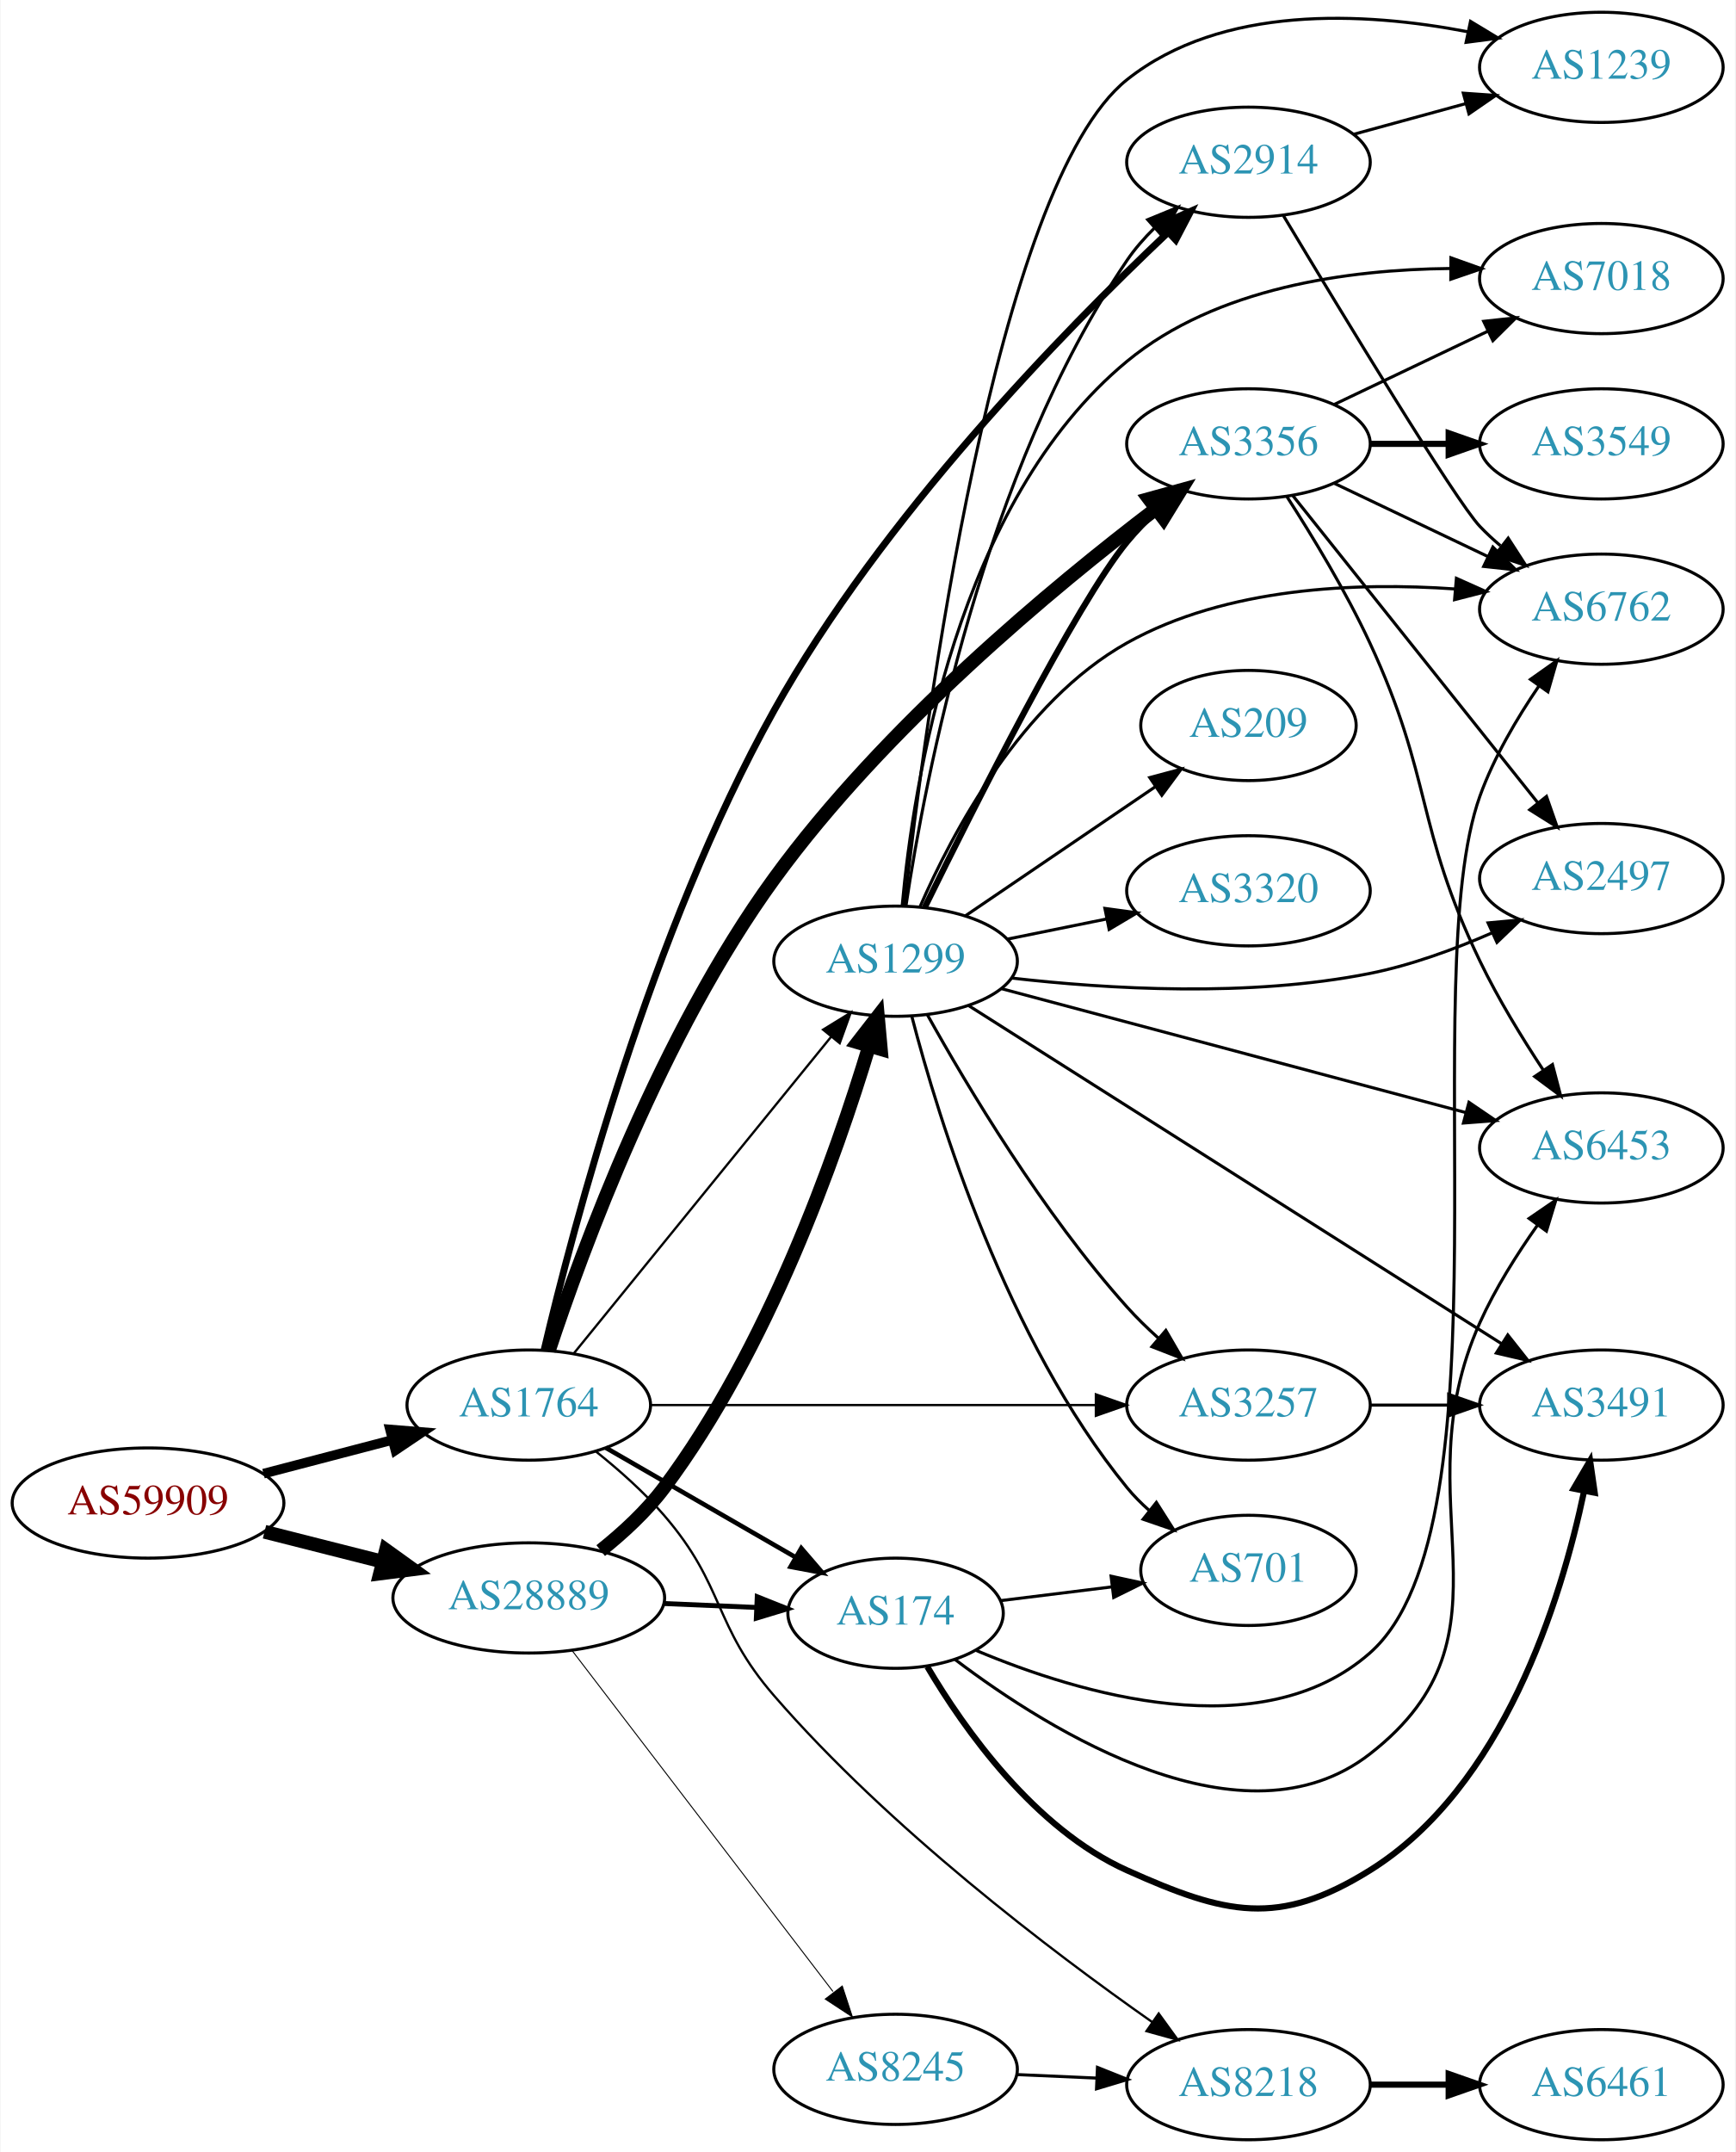
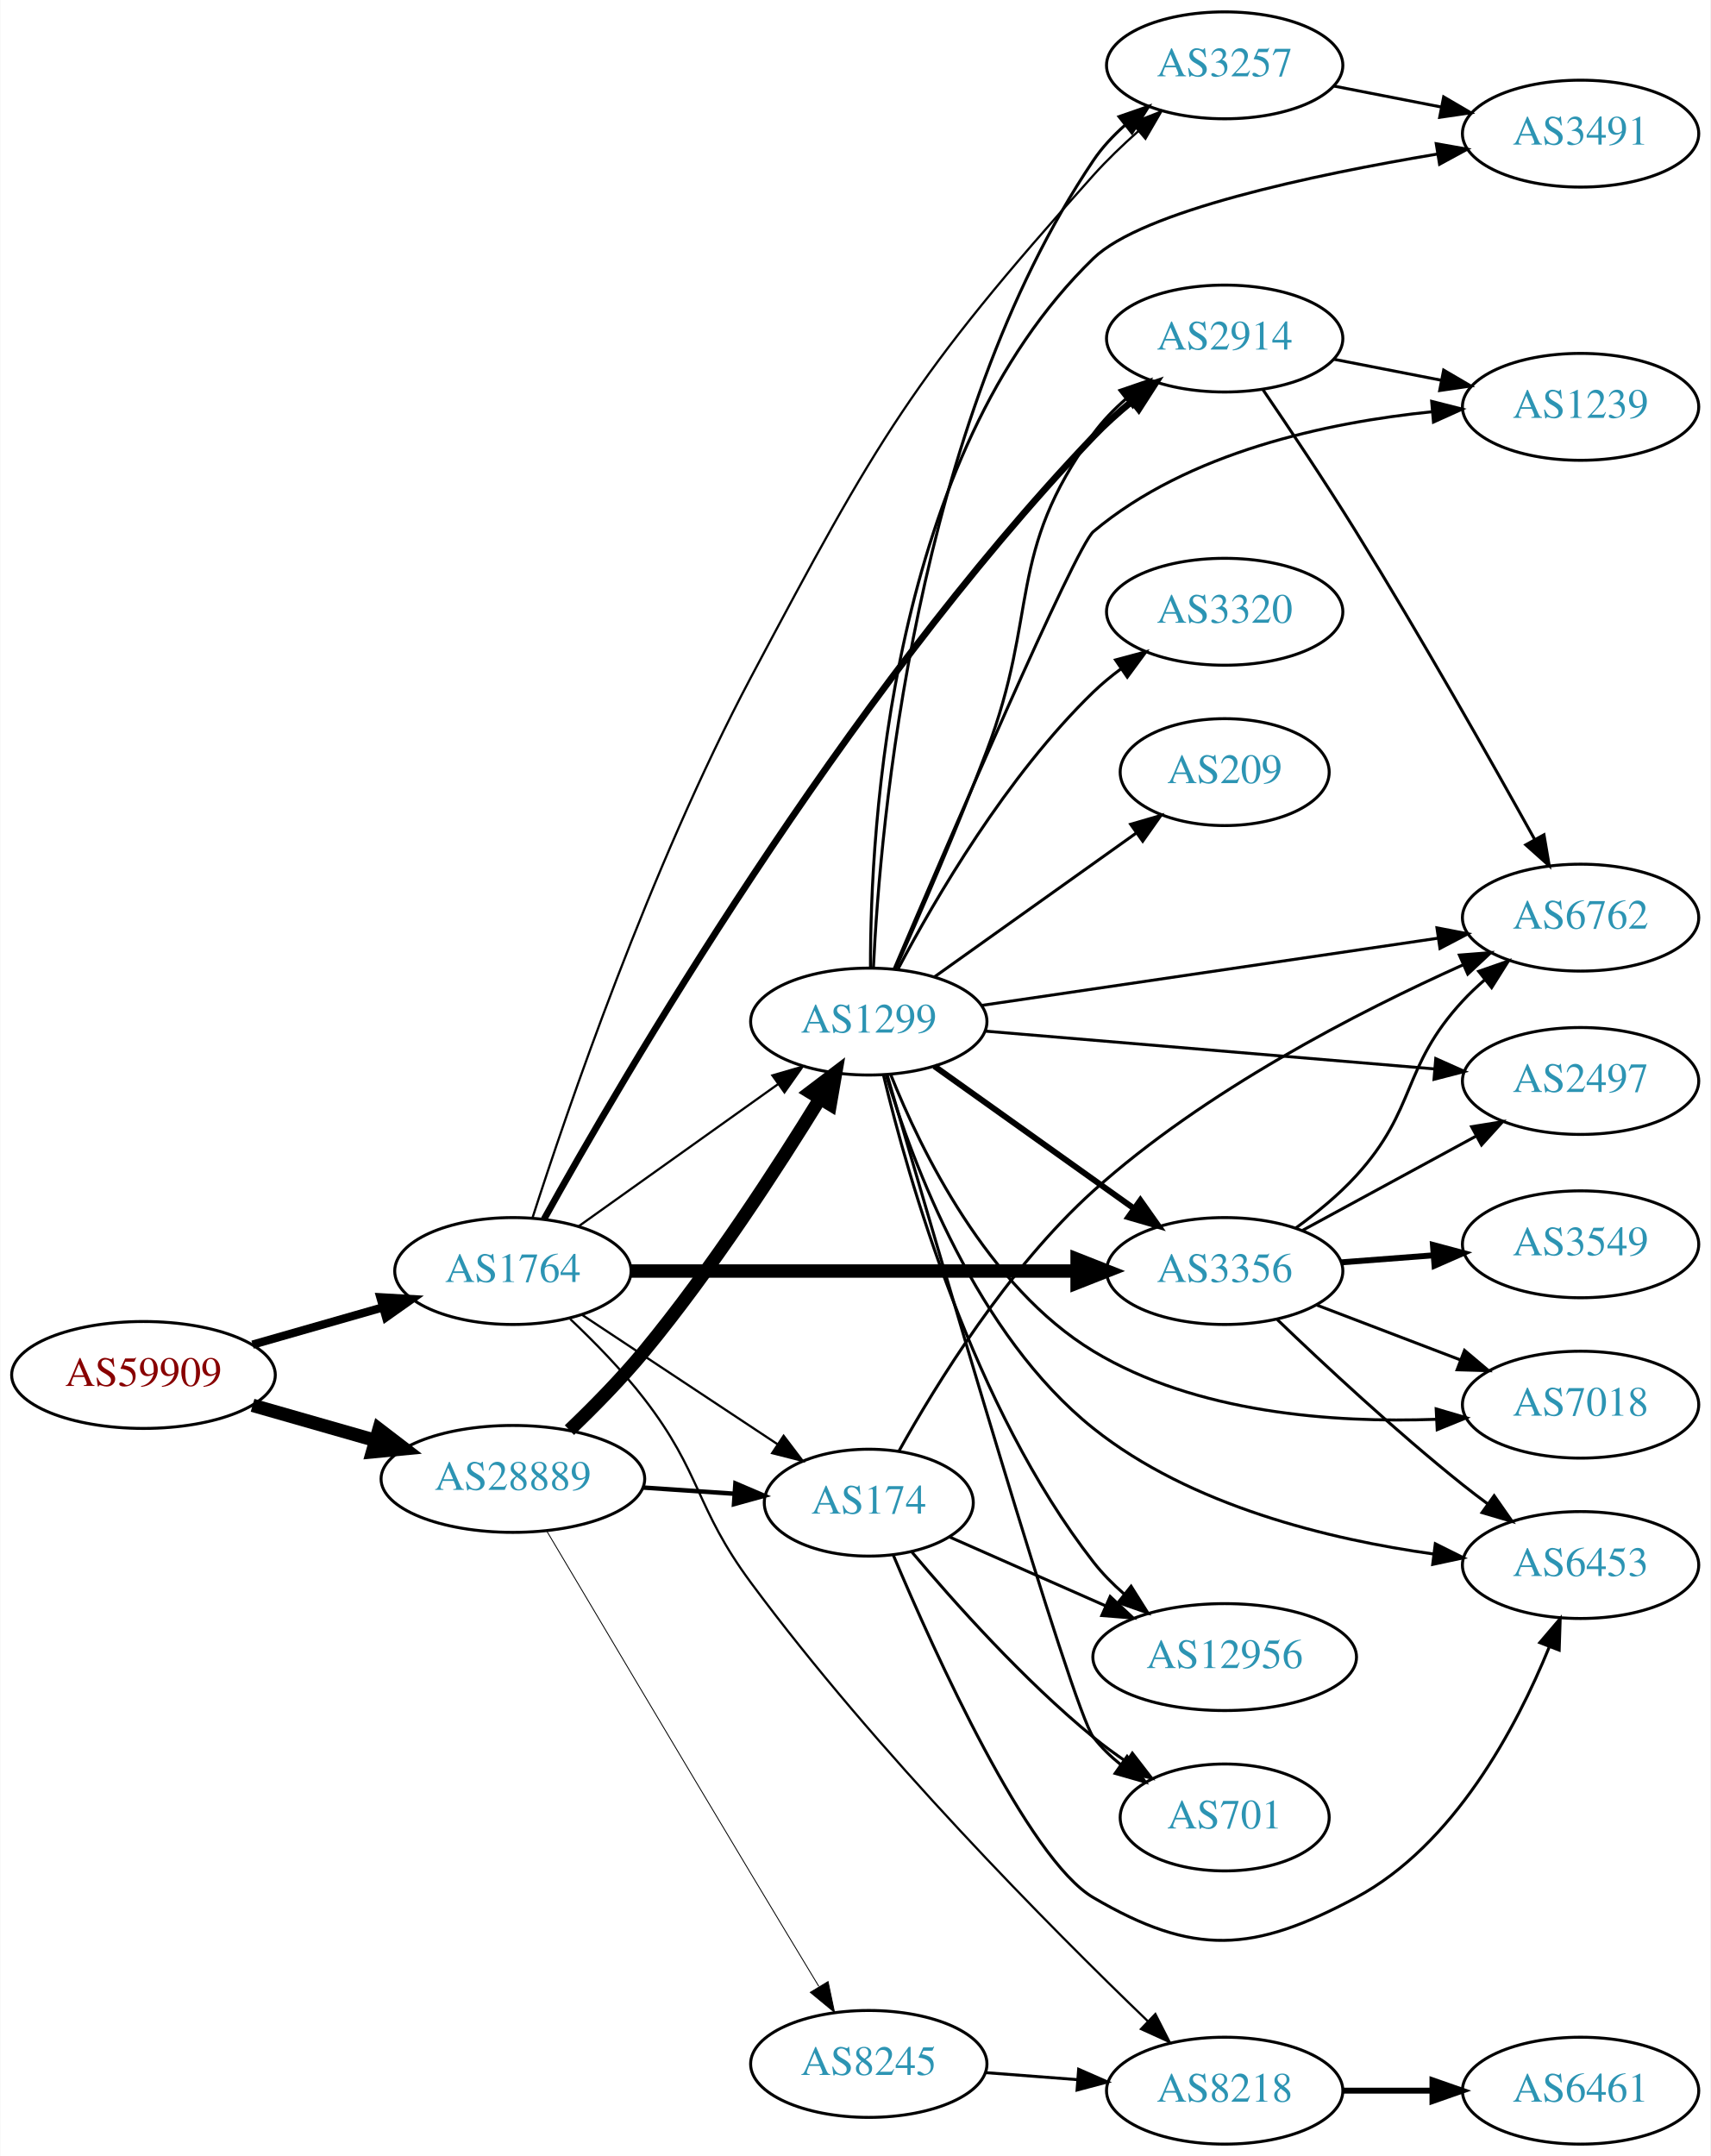
- <svg xmlns="http://www.w3.org/2000/svg" xmlns:xlink="http://www.w3.org/1999/xlink" width="567pt" height="703pt" viewBox="0.00 0.00 566.66 703.00">
-   <g id="graph0" class="graph" transform="scale(1 1) rotate(0) translate(4 699)">
-     <polygon fill="white" stroke="none" points="-4,4 -4,-699 562.663,-699 562.663,4 -4,4" />
+ <svg xmlns="http://www.w3.org/2000/svg" xmlns:xlink="http://www.w3.org/1999/xlink" width="576pt" height="726pt" viewBox="0.00 0.00 575.76 726.00">
+   <g id="graph0" class="graph" transform="scale(1 1) rotate(0) translate(4 722)">
+     <polygon fill="white" stroke="none" points="-4,4 -4,-722 571.762,-722 571.762,4 -4,4" />
    <g id="node1" class="node">
      <g id="a_node1">
        <a xlink:href="/asn/59909" xlink:title="AS59909 ~ Tele-Tec GmbH [AT]">
-           <ellipse fill="#ffffff" stroke="black" cx="44.196" cy="-208" rx="44.393" ry="18" />
-           <text text-anchor="middle" x="44.196" y="-204.3" font-family="Times,serif" font-size="14.00" fill="#880000">AS59909</text>
+           <ellipse fill="#ffffff" stroke="black" cx="44.196" cy="-259" rx="44.393" ry="18" />
+           <text text-anchor="middle" x="44.196" y="-255.3" font-family="Times,serif" font-size="14.00" fill="#880000">AS59909</text>
        </a>
      </g>
    </g>
    <g id="node2" class="node">
      <g id="a_node2">
        <a xlink:href="/asn/1764" xlink:title="AS1764 ~ NEXTLAYER-AS [AT]">
-           <ellipse fill="#ffffff" stroke="black" cx="168.588" cy="-240" rx="39.794" ry="18" />
-           <text text-anchor="middle" x="168.588" y="-236.3" font-family="Times,serif" font-size="14.00" fill="#2c94b3">AS1764</text>
+           <ellipse fill="#ffffff" stroke="black" cx="168.588" cy="-294" rx="39.794" ry="18" />
+           <text text-anchor="middle" x="168.588" y="-290.3" font-family="Times,serif" font-size="14.00" fill="#2c94b3">AS1764</text>
        </a>
      </g>
    </g>
    <g id="edge1" class="edge">
-       <path fill="none" stroke="black" stroke-width="3.15" d="M81.918,-217.601C95.176,-221.068 110.27,-225.014 124.056,-228.618" />
-       <polygon fill="black" stroke="black" stroke-width="3.15" points="123.257,-232.027 133.818,-231.17 125.028,-225.255 123.257,-232.027" />
+       <path fill="none" stroke="black" stroke-width="2.786" d="M80.926,-269.218C94.685,-273.152 110.534,-277.684 124.885,-281.788" />
+       <polygon fill="black" stroke="black" stroke-width="2.786" points="123.961,-285.164 134.538,-284.549 125.885,-278.434 123.961,-285.164" />
    </g>
    <g id="node3" class="node">
      <g id="a_node3">
        <a xlink:href="/asn/28889" xlink:title="AS28889 ~ LINZNET-AS [AT]">
-           <ellipse fill="#ffffff" stroke="black" cx="168.588" cy="-177" rx="44.393" ry="18" />
-           <text text-anchor="middle" x="168.588" y="-173.3" font-family="Times,serif" font-size="14.00" fill="#2c94b3">AS28889</text>
+           <ellipse fill="#ffffff" stroke="black" cx="168.588" cy="-224" rx="44.393" ry="18" />
+           <text text-anchor="middle" x="168.588" y="-220.3" font-family="Times,serif" font-size="14.00" fill="#2c94b3">AS28889</text>
        </a>
      </g>
    </g>
    <g id="edge2" class="edge">
-       <path fill="none" stroke="black" stroke-width="4.5" d="M82.25,-198.615C94.353,-195.549 107.956,-192.104 120.685,-188.88" />
-       <polygon fill="black" stroke="black" stroke-width="4.5" points="121.933,-192.626 130.66,-186.353 120,-184.992 121.933,-192.626" />
+       <path fill="none" stroke="black" stroke-width="4.5" d="M80.926,-248.782C93.871,-245.081 108.667,-240.85 122.324,-236.944" />
+       <polygon fill="black" stroke="black" stroke-width="4.5" points="123.494,-240.705 132.026,-234.17 121.328,-233.134 123.494,-240.705" />
    </g>
    <g id="node4" class="node">
      <g id="a_node4">
-         <a xlink:href="/asn/8218" xlink:title="AS8218 ~ legacy Neotelecoms [FR]">
-           <ellipse fill="#ffffff" stroke="black" cx="403.724" cy="-18" rx="39.794" ry="18" />
-           <text text-anchor="middle" x="403.724" y="-14.3" font-family="Times,serif" font-size="14.00" fill="#2c94b3">AS8218</text>
+         <a xlink:href="/asn/2914" xlink:title="AS2914 ~ NTT America, Inc. [US]">
+           <ellipse fill="#ffffff" stroke="black" cx="408.273" cy="-608" rx="39.794" ry="18" />
+           <text text-anchor="middle" x="408.273" y="-604.3" font-family="Times,serif" font-size="14.00" fill="#2c94b3">AS2914</text>
        </a>
      </g>
    </g>
    <g id="edge3" class="edge">
-       <path fill="none" stroke="black" stroke-width="0.75" d="M190.614,-224.775C198.1,-218.785 206.279,-211.539 212.784,-204 232.853,-180.743 228.658,-168.207 248.784,-145 286.189,-101.871 339.218,-61.647 372.261,-38.457" />
-       <polygon fill="black" stroke="black" stroke-width="0.75" points="374.396,-41.236 380.616,-32.658 370.405,-35.485 374.396,-41.236" />
+       <path fill="none" stroke="black" stroke-width="2.25" d="M179.105,-311.513C204.823,-357.883 279.502,-486.358 364.077,-575 367.986,-579.097 372.436,-583.086 376.957,-586.793" />
+       <polygon fill="black" stroke="black" stroke-width="2.25" points="375.036,-589.733 385.074,-593.123 379.341,-584.213 375.036,-589.733" />
    </g>
    <g id="node5" class="node">
      <g id="a_node5">
        <a xlink:href="/asn/3356" xlink:title="AS3356 ~ Level 3 Parent, LLC [US]">
-           <ellipse fill="#ffffff" stroke="black" cx="403.724" cy="-554" rx="39.794" ry="18" />
-           <text text-anchor="middle" x="403.724" y="-550.3" font-family="Times,serif" font-size="14.00" fill="#2c94b3">AS3356</text>
+           <ellipse fill="#ffffff" stroke="black" cx="408.273" cy="-294" rx="39.794" ry="18" />
+           <text text-anchor="middle" x="408.273" y="-290.3" font-family="Times,serif" font-size="14.00" fill="#2c94b3">AS3356</text>
        </a>
      </g>
    </g>
    <g id="edge4" class="edge">
-       <path fill="none" stroke="black" stroke-width="4.5" d="M175.172,-257.812C185.95,-290.465 211.862,-361.212 248.784,-412 284.755,-461.479 339.934,-507.254 373.537,-532.823" />
-       <polygon fill="black" stroke="black" stroke-width="4.5" points="371.232,-536.016 381.591,-538.878 375.964,-529.722 371.232,-536.016" />
+       <path fill="none" stroke="black" stroke-width="4.5" d="M208.305,-294C249.224,-294 313.864,-294 358.298,-294" />
+       <polygon fill="black" stroke="black" stroke-width="4.5" points="358.573,-297.938 368.573,-294 358.573,-290.063 358.573,-297.938" />
    </g>
    <g id="node6" class="node">
      <g id="a_node6">
        <a xlink:href="/asn/3257" xlink:title="AS3257 ~ GTT [DE]">
-           <ellipse fill="#ffffff" stroke="black" cx="403.724" cy="-240" rx="39.794" ry="18" />
-           <text text-anchor="middle" x="403.724" y="-236.3" font-family="Times,serif" font-size="14.00" fill="#2c94b3">AS3257</text>
+           <ellipse fill="#ffffff" stroke="black" cx="408.273" cy="-700" rx="39.794" ry="18" />
+           <text text-anchor="middle" x="408.273" y="-696.3" font-family="Times,serif" font-size="14.00" fill="#2c94b3">AS3257</text>
        </a>
      </g>
    </g>
    <g id="edge5" class="edge">
-       <path fill="none" stroke="black" stroke-width="0.75" d="M208.348,-240C248.264,-240 310.582,-240 353.853,-240" />
-       <polygon fill="black" stroke="black" stroke-width="0.75" points="353.872,-243.5 363.872,-240 353.872,-236.5 353.872,-243.5" />
+       <path fill="none" stroke="black" stroke-width="0.75" d="M175.209,-311.973C186.71,-347.723 214.737,-429.837 248.784,-494 291.404,-574.317 303.402,-595.281 364.077,-663 368.682,-668.139 373.99,-673.229 379.276,-677.914" />
+       <polygon fill="black" stroke="black" stroke-width="0.75" points="377.044,-680.61 386.92,-684.447 381.592,-675.289 377.044,-680.61" />
    </g>
    <g id="node7" class="node">
      <g id="a_node7">
-         <a xlink:href="/asn/2914" xlink:title="AS2914 ~ NTT America, Inc. [US]">
-           <ellipse fill="#ffffff" stroke="black" cx="403.724" cy="-646" rx="39.794" ry="18" />
-           <text text-anchor="middle" x="403.724" y="-642.3" font-family="Times,serif" font-size="14.00" fill="#2c94b3">AS2914</text>
+         <a xlink:href="/asn/8218" xlink:title="AS8218 ~ legacy Neotelecoms [FR]">
+           <ellipse fill="#ffffff" stroke="black" cx="408.273" cy="-18" rx="39.794" ry="18" />
+           <text text-anchor="middle" x="408.273" y="-14.3" font-family="Times,serif" font-size="14.00" fill="#2c94b3">AS8218</text>
        </a>
      </g>
    </g>
    <g id="edge6" class="edge">
-       <path fill="none" stroke="black" stroke-width="2.25" d="M173.6,-257.961C182.91,-297.53 208.321,-394.461 248.784,-467 283.906,-529.964 343.44,-590.91 377.257,-622.886" />
-       <polygon fill="black" stroke="black" stroke-width="2.25" points="375.174,-625.73 384.869,-630.003 379.955,-620.617 375.174,-625.73" />
+       <path fill="none" stroke="black" stroke-width="0.75" d="M187.916,-277.804C196.047,-270.125 205.418,-260.553 212.784,-251 232.242,-225.767 229.838,-214.62 248.784,-189 290.896,-132.055 349.481,-73.069 382.348,-41.434" />
+       <polygon fill="black" stroke="black" stroke-width="0.75" points="384.928,-43.809 389.735,-34.368 380.089,-38.751 384.928,-43.809" />
    </g>
    <g id="node8" class="node">
      <g id="a_node8">
-         <a xlink:href="/asn/174" xlink:title="AS174 ~ Cogent Communications [US]">
-           <ellipse fill="#ffffff" stroke="black" cx="288.431" cy="-172" rx="35.194" ry="18" />
-           <text text-anchor="middle" x="288.431" y="-168.3" font-family="Times,serif" font-size="14.00" fill="#2c94b3">AS174</text>
+         <a xlink:href="/asn/1299" xlink:title="AS1299 ~ Telia Carrier [EU]">
+           <ellipse fill="#ffffff" stroke="black" cx="288.431" cy="-378" rx="39.794" ry="18" />
+           <text text-anchor="middle" x="288.431" y="-374.3" font-family="Times,serif" font-size="14.00" fill="#2c94b3">AS1299</text>
        </a>
      </g>
    </g>
    <g id="edge7" class="edge">
-       <path fill="none" stroke="black" stroke-width="1.5" d="M193.72,-226.075C211.624,-215.744 236.205,-201.559 255.7,-190.31" />
-       <polygon fill="black" stroke="black" stroke-width="1.5" points="257.621,-193.243 264.533,-185.213 254.122,-187.18 257.621,-193.243" />
+       <path fill="none" stroke="black" stroke-width="0.75" d="M190.656,-309.018C209.392,-322.373 236.983,-342.04 257.916,-356.961" />
+       <polygon fill="black" stroke="black" stroke-width="0.75" points="255.973,-359.875 266.148,-362.829 260.037,-354.175 255.973,-359.875" />
    </g>
    <g id="node9" class="node">
      <g id="a_node9">
-         <a xlink:href="/asn/1299" xlink:title="AS1299 ~ Telia Carrier [EU]">
-           <ellipse fill="#ffffff" stroke="black" cx="288.431" cy="-385" rx="39.794" ry="18" />
-           <text text-anchor="middle" x="288.431" y="-381.3" font-family="Times,serif" font-size="14.00" fill="#2c94b3">AS1299</text>
+         <a xlink:href="/asn/174" xlink:title="AS174 ~ Cogent Communications [US]">
+           <ellipse fill="#ffffff" stroke="black" cx="288.431" cy="-216" rx="35.194" ry="18" />
+           <text text-anchor="middle" x="288.431" y="-212.3" font-family="Times,serif" font-size="14.00" fill="#2c94b3">AS174</text>
        </a>
      </g>
    </g>
    <g id="edge8" class="edge">
-       <path fill="none" stroke="black" stroke-width="0.75" d="M183.337,-256.917C204.093,-282.456 243.538,-330.992 267.462,-360.429" />
-       <polygon fill="black" stroke="black" stroke-width="0.75" points="264.747,-362.638 273.77,-368.191 270.179,-358.223 264.747,-362.638" />
-     </g>
-     <g id="edge22" class="edge">
-       <path fill="none" stroke="black" stroke-width="1.607" d="M212.799,-175.167C222.647,-174.749 233.127,-174.304 243.024,-173.884" />
-       <polygon fill="black" stroke="black" stroke-width="1.607" points="243.234,-177.379 253.076,-173.458 242.937,-170.385 243.234,-177.379" />
-     </g>
-     <g id="edge23" class="edge">
-       <path fill="none" stroke="black" stroke-width="4.5" d="M192.087,-192.461C199.376,-198.272 207.05,-205.342 212.784,-213 246.703,-258.297 268.977,-321.388 279.781,-357.22" />
-       <polygon fill="black" stroke="black" stroke-width="4.5" points="276.053,-358.502 282.645,-366.991 283.61,-356.287 276.053,-358.502" />
-     </g>
-     <g id="node19" class="node">
-       <g id="a_node19">
+       <path fill="none" stroke="black" stroke-width="0.75" d="M191.754,-279.329C210.422,-266.972 237.286,-249.191 257.799,-235.613" />
+       <polygon fill="black" stroke="black" stroke-width="0.75" points="259.752,-238.518 266.159,-230.08 255.888,-232.681 259.752,-238.518" />
+     </g>
+     <g id="edge20" class="edge">
+       <path fill="none" stroke="black" stroke-width="4.5" d="M187.629,-240.425C195.702,-248.151 205.107,-257.695 212.784,-267 235.487,-294.516 257.821,-328.976 272.055,-352.139" />
+       <polygon fill="black" stroke="black" stroke-width="4.5" points="268.716,-354.226 277.277,-360.724 275.444,-350.134 268.716,-354.226" />
+     </g>
+     <g id="edge19" class="edge">
+       <path fill="none" stroke="black" stroke-width="1.5" d="M212.465,-221.089C222.429,-220.413 233.056,-219.691 243.082,-219.011" />
+       <polygon fill="black" stroke="black" stroke-width="1.5" points="243.519,-222.489 253.259,-218.32 243.045,-215.505 243.519,-222.489" />
+     </g>
+     <g id="node18" class="node">
+       <g id="a_node18">
        <a xlink:href="/asn/8245" xlink:title="AS8245 ~ Video-Broadcast GmbH [AT]">
-           <ellipse fill="#ffffff" stroke="black" cx="288.431" cy="-23" rx="39.794" ry="18" />
-           <text text-anchor="middle" x="288.431" y="-19.3" font-family="Times,serif" font-size="14.00" fill="#2c94b3">AS8245</text>
-         </a>
-       </g>
-     </g>
-     <g id="edge24" class="edge">
-       <path fill="none" stroke="black" stroke-width="0.321" d="M182.65,-159.931C203.355,-132.873 243.832,-79.976 267.967,-48.436" />
-       <polygon fill="black" stroke="black" stroke-width="0.321" points="271.013,-50.214 274.311,-40.145 265.454,-45.96 271.013,-50.214" />
+           <ellipse fill="#ffffff" stroke="black" cx="288.431" cy="-27" rx="39.794" ry="18" />
+           <text text-anchor="middle" x="288.431" y="-23.3" font-family="Times,serif" font-size="14.00" fill="#2c94b3">AS8245</text>
+         </a>
+       </g>
+     </g>
+     <g id="edge18" class="edge">
+       <path fill="none" stroke="black" stroke-width="0.3" d="M180.058,-206.338C195.183,-180.842 224.046,-132.255 248.784,-91 256.264,-78.527 264.599,-64.712 271.609,-53.12" />
+       <polygon fill="black" stroke="black" stroke-width="0.3" points="274.722,-54.735 276.904,-44.367 268.733,-51.111 274.722,-54.735" />
    </g>
    <g id="node10" class="node">
      <g id="a_node10">
-         <a xlink:href="/asn/6461" xlink:title="AS6461 ~ Zayo Bandwidth [US]">
-           <ellipse fill="#ffffff" stroke="black" cx="519.017" cy="-18" rx="39.794" ry="18" />
-           <text text-anchor="middle" x="519.017" y="-14.3" font-family="Times,serif" font-size="14.00" fill="#2c94b3">AS6461</text>
+         <a xlink:href="/asn/1239" xlink:title="AS1239 ~ Sprint [US]">
+           <ellipse fill="#ffffff" stroke="black" cx="528.116" cy="-585" rx="39.794" ry="18" />
+           <text text-anchor="middle" x="528.116" y="-581.3" font-family="Times,serif" font-size="14.00" fill="#2c94b3">AS1239</text>
        </a>
      </g>
    </g>
    <g id="edge9" class="edge">
-       <path fill="none" stroke="black" stroke-width="2" d="M443.396,-18C451.599,-18 460.363,-18 468.895,-18" />
-       <polygon fill="black" stroke="black" stroke-width="2" points="469.134,-21.5 479.134,-18 469.134,-14.5 469.134,-21.5" />
+       <path fill="none" stroke="black" d="M444.95,-601.037C456.381,-598.806 469.203,-596.303 481.257,-593.951" />
+       <polygon fill="black" stroke="black" points="482.01,-597.37 491.154,-592.019 480.669,-590.499 482.01,-597.37" />
    </g>
    <g id="node11" class="node">
      <g id="a_node11">
-         <a xlink:href="/asn/3549" xlink:title="AS3549 ~ Level 3 Parent, LLC [US]">
-           <ellipse fill="#ffffff" stroke="black" cx="519.017" cy="-554" rx="39.794" ry="18" />
-           <text text-anchor="middle" x="519.017" y="-550.3" font-family="Times,serif" font-size="14.00" fill="#2c94b3">AS3549</text>
+         <a xlink:href="/asn/6762" xlink:title="AS6762 ~ TELECOM ITALIA SPARKLE S.p.A. [IT]">
+           <ellipse fill="#ffffff" stroke="black" cx="528.116" cy="-413" rx="39.794" ry="18" />
+           <text text-anchor="middle" x="528.116" y="-409.3" font-family="Times,serif" font-size="14.00" fill="#2c94b3">AS6762</text>
        </a>
      </g>
    </g>
    <g id="edge10" class="edge">
-       <path fill="none" stroke="black" stroke-width="2" d="M443.396,-554C451.599,-554 460.363,-554 468.895,-554" />
-       <polygon fill="black" stroke="black" stroke-width="2" points="469.134,-557.5 479.134,-554 469.134,-550.5 469.134,-557.5" />
+       <path fill="none" stroke="black" d="M421.135,-590.819C429.994,-577.829 442.278,-559.479 452.469,-543 474.293,-507.713 497.884,-465.96 512.578,-439.48" />
+       <polygon fill="black" stroke="black" points="515.792,-440.9 517.569,-430.455 509.667,-437.512 515.792,-440.9" />
+     </g>
+     <g id="edge13" class="edge">
+       <path fill="none" stroke="black" d="M432.164,-308.446C439.154,-313.49 446.55,-319.525 452.469,-326 473.194,-348.673 467.625,-362.437 488.469,-385 490.718,-387.434 493.208,-389.791 495.808,-392.036" />
+       <polygon fill="black" stroke="black" points="493.805,-394.915 503.811,-398.398 498.161,-389.435 493.805,-394.915" />
    </g>
    <g id="node12" class="node">
      <g id="a_node12">
        <a xlink:href="/asn/2497" xlink:title="AS2497 ~ Internet Initiative Japan Inc. [JP]">
-           <ellipse fill="#ffffff" stroke="black" cx="519.017" cy="-412" rx="39.794" ry="18" />
-           <text text-anchor="middle" x="519.017" y="-408.3" font-family="Times,serif" font-size="14.00" fill="#2c94b3">AS2497</text>
+           <ellipse fill="#ffffff" stroke="black" cx="528.116" cy="-358" rx="39.794" ry="18" />
+           <text text-anchor="middle" x="528.116" y="-354.3" font-family="Times,serif" font-size="14.00" fill="#2c94b3">AS2497</text>
        </a>
      </g>
    </g>
    <g id="edge11" class="edge">
-       <path fill="none" stroke="black" d="M418.165,-537.153C438.01,-512.279 475.274,-465.574 498.24,-436.788" />
-       <polygon fill="black" stroke="black" points="501.092,-438.825 504.593,-428.825 495.621,-434.459 501.092,-438.825" />
+       <path fill="none" stroke="black" d="M434.554,-307.73C451.64,-317.009 474.404,-329.372 493.08,-339.515" />
+       <polygon fill="black" stroke="black" points="491.419,-342.596 501.878,-344.293 494.76,-336.445 491.419,-342.596" />
    </g>
    <g id="node13" class="node">
      <g id="a_node13">
-         <a xlink:href="/asn/7018" xlink:title="AS7018 ~ AT&amp;T Services, Inc. [US]">
-           <ellipse fill="#ffffff" stroke="black" cx="519.017" cy="-608" rx="39.794" ry="18" />
-           <text text-anchor="middle" x="519.017" y="-604.3" font-family="Times,serif" font-size="14.00" fill="#2c94b3">AS7018</text>
+         <a xlink:href="/asn/3549" xlink:title="AS3549 ~ Level 3 Parent, LLC [US]">
+           <ellipse fill="#ffffff" stroke="black" cx="528.116" cy="-303" rx="39.794" ry="18" />
+           <text text-anchor="middle" x="528.116" y="-299.3" font-family="Times,serif" font-size="14.00" fill="#2c94b3">AS3549</text>
        </a>
      </g>
    </g>
    <g id="edge12" class="edge">
-       <path fill="none" stroke="black" d="M431.86,-566.934C446.854,-574.081 465.675,-583.052 481.898,-590.785" />
-       <polygon fill="black" stroke="black" points="480.569,-594.028 491.102,-595.171 483.581,-587.709 480.569,-594.028" />
+       <path fill="none" stroke="black" stroke-width="2" d="M447.533,-296.922C457.413,-297.677 468.179,-298.499 478.509,-299.288" />
+       <polygon fill="black" stroke="black" stroke-width="2" points="478.407,-302.79 488.645,-300.062 478.94,-295.81 478.407,-302.79" />
    </g>
    <g id="node14" class="node">
      <g id="a_node14">
-         <a xlink:href="/asn/6762" xlink:title="AS6762 ~ TELECOM ITALIA SPARKLE S.p.A. [IT]">
-           <ellipse fill="#ffffff" stroke="black" cx="519.017" cy="-500" rx="39.794" ry="18" />
-           <text text-anchor="middle" x="519.017" y="-496.3" font-family="Times,serif" font-size="14.00" fill="#2c94b3">AS6762</text>
-         </a>
-       </g>
-     </g>
-     <g id="edge13" class="edge">
-       <path fill="none" stroke="black" d="M431.86,-541.066C446.854,-533.919 465.675,-524.948 481.898,-517.215" />
-       <polygon fill="black" stroke="black" points="483.581,-520.291 491.102,-512.829 480.569,-513.972 483.581,-520.291" />
+         <a xlink:href="/asn/6453" xlink:title="AS6453 ~ TATA COMMUNICATIONS (AMERICA) INC [US]">
+           <ellipse fill="#ffffff" stroke="black" cx="528.116" cy="-195" rx="39.794" ry="18" />
+           <text text-anchor="middle" x="528.116" y="-191.3" font-family="Times,serif" font-size="14.00" fill="#2c94b3">AS6453</text>
+         </a>
+       </g>
+     </g>
+     <g id="edge14" class="edge">
+       <path fill="none" stroke="black" d="M426.018,-277.614C441.677,-262.576 465.962,-239.972 488.469,-222 491.174,-219.841 494.039,-217.658 496.938,-215.519" />
+       <polygon fill="black" stroke="black" points="499.014,-218.337 505.093,-209.66 494.93,-212.652 499.014,-218.337" />
    </g>
    <g id="node15" class="node">
      <g id="a_node15">
-         <a xlink:href="/asn/6453" xlink:title="AS6453 ~ TATA COMMUNICATIONS (AMERICA) INC [US]">
-           <ellipse fill="#ffffff" stroke="black" cx="519.017" cy="-324" rx="39.794" ry="18" />
-           <text text-anchor="middle" x="519.017" y="-320.3" font-family="Times,serif" font-size="14.00" fill="#2c94b3">AS6453</text>
-         </a>
-       </g>
-     </g>
-     <g id="edge14" class="edge">
-       <path fill="none" stroke="black" d="M416.217,-536.869C424.485,-524.058 435.517,-505.908 443.37,-489 463.975,-444.639 458.139,-429.065 479.37,-385 485.237,-372.823 493.017,-360.084 500.057,-349.415" />
-       <polygon fill="black" stroke="black" points="503.045,-351.245 505.74,-340.999 497.243,-347.328 503.045,-351.245" />
+         <a xlink:href="/asn/7018" xlink:title="AS7018 ~ AT&amp;T Services, Inc. [US]">
+           <ellipse fill="#ffffff" stroke="black" cx="528.116" cy="-249" rx="39.794" ry="18" />
+           <text text-anchor="middle" x="528.116" y="-245.3" font-family="Times,serif" font-size="14.00" fill="#2c94b3">AS7018</text>
+         </a>
+       </g>
+     </g>
+     <g id="edge15" class="edge">
+       <path fill="none" stroke="black" d="M439.315,-282.528C453.997,-276.921 471.858,-270.101 487.628,-264.079" />
+       <polygon fill="black" stroke="black" points="489.036,-267.288 497.129,-260.451 486.539,-260.749 489.036,-267.288" />
    </g>
    <g id="node16" class="node">
      <g id="a_node16">
        <a xlink:href="/asn/3491" xlink:title="AS3491 ~ PCCW Global, Inc. [US]">
-           <ellipse fill="#ffffff" stroke="black" cx="519.017" cy="-240" rx="39.794" ry="18" />
-           <text text-anchor="middle" x="519.017" y="-236.3" font-family="Times,serif" font-size="14.00" fill="#2c94b3">AS3491</text>
-         </a>
-       </g>
-     </g>
-     <g id="edge15" class="edge">
-       <path fill="none" stroke="black" d="M443.396,-240C451.599,-240 460.363,-240 468.895,-240" />
-       <polygon fill="black" stroke="black" points="469.134,-243.5 479.134,-240 469.134,-236.5 469.134,-243.5" />
-     </g>
-     <g id="edge21" class="edge">
-       <path fill="none" stroke="black" d="M415.164,-628.512C433.741,-597.526 471.342,-535.436 479.37,-527 481.433,-524.832 483.695,-522.733 486.057,-520.727" />
-       <polygon fill="black" stroke="black" points="488.58,-523.199 494.33,-514.3 484.286,-517.671 488.58,-523.199" />
-     </g>
-     <g id="node18" class="node">
-       <g id="a_node18">
-         <a xlink:href="/asn/1239" xlink:title="AS1239 ~ Sprint [US]">
-           <ellipse fill="#ffffff" stroke="black" cx="519.017" cy="-677" rx="39.794" ry="18" />
-           <text text-anchor="middle" x="519.017" y="-673.3" font-family="Times,serif" font-size="14.00" fill="#2c94b3">AS1239</text>
-         </a>
-       </g>
-     </g>
-     <g id="edge20" class="edge">
-       <path fill="none" stroke="black" d="M438.103,-655.133C449.525,-658.259 462.475,-661.802 474.574,-665.113" />
-       <polygon fill="black" stroke="black" points="473.916,-668.561 484.485,-667.825 475.763,-661.81 473.916,-668.561" />
-     </g>
-     <g id="edge19" class="edge">
-       <path fill="none" stroke="black" d="M314.751,-159.851C348.458,-145.658 407.927,-127.822 443.37,-159 490.474,-200.435 458.077,-379.99 479.37,-439 483.925,-451.622 491.426,-464.352 498.614,-474.894" />
-       <polygon fill="black" stroke="black" points="495.861,-477.061 504.507,-483.184 501.566,-473.006 495.861,-477.061" />
-     </g>
-     <g id="edge17" class="edge">
-       <path fill="none" stroke="black" d="M307.974,-156.803C339.025,-133.296 402.177,-94.003 443.37,-126 494.448,-165.675 452.827,-208.021 479.37,-267 484.329,-278.019 491.396,-289.221 498.133,-298.744" />
-       <polygon fill="black" stroke="black" points="495.423,-300.968 504.158,-306.965 501.07,-296.83 495.423,-300.968" />
+           <ellipse fill="#ffffff" stroke="black" cx="528.116" cy="-677" rx="39.794" ry="18" />
+           <text text-anchor="middle" x="528.116" y="-673.3" font-family="Times,serif" font-size="14.00" fill="#2c94b3">AS3491</text>
+         </a>
+       </g>
    </g>
    <g id="edge16" class="edge">
-       <path fill="none" stroke="black" stroke-width="2" d="M298.8,-154.531C310.832,-134.172 333.823,-101.589 364.077,-88 396.225,-73.561 413.459,-69.365 443.37,-88 486.976,-115.166 505.832,-176.071 513.409,-211.995" />
-       <polygon fill="black" stroke="black" stroke-width="2" points="509.982,-212.704 515.336,-221.846 516.851,-211.36 509.982,-212.704" />
+       <path fill="none" stroke="black" d="M444.95,-693.037C456.381,-690.806 469.203,-688.303 481.257,-685.951" />
+       <polygon fill="black" stroke="black" points="482.01,-689.37 491.154,-684.019 480.669,-682.499 482.01,-689.37" />
    </g>
    <g id="node17" class="node">
      <g id="a_node17">
+         <a xlink:href="/asn/6461" xlink:title="AS6461 ~ Zayo Bandwidth [US]">
+           <ellipse fill="#ffffff" stroke="black" cx="528.116" cy="-18" rx="39.794" ry="18" />
+           <text text-anchor="middle" x="528.116" y="-14.3" font-family="Times,serif" font-size="14.00" fill="#2c94b3">AS6461</text>
+         </a>
+       </g>
+     </g>
+     <g id="edge17" class="edge">
+       <path fill="none" stroke="black" stroke-width="2" d="M448.186,-18C457.739,-18 468.089,-18 478.052,-18" />
+       <polygon fill="black" stroke="black" stroke-width="2" points="478.244,-21.5 488.244,-18 478.244,-14.5 478.244,-21.5" />
+     </g>
+     <g id="edge37" class="edge">
+       <path fill="none" stroke="black" d="M297.392,-395.622C305.508,-413.834 318.263,-443.167 328.077,-469 345.897,-515.904 334.562,-535.424 364.077,-576 367.155,-580.231 370.956,-584.144 375.017,-587.675" />
+       <polygon fill="black" stroke="black" points="373,-590.541 383.022,-593.977 377.33,-585.041 373,-590.541" />
+     </g>
+     <g id="edge27" class="edge">
+       <path fill="none" stroke="black" stroke-width="2" d="M310.499,-362.982C329.235,-349.627 356.826,-329.96 377.758,-315.039" />
+       <polygon fill="black" stroke="black" stroke-width="2" points="379.879,-317.825 385.991,-309.171 375.816,-312.125 379.879,-317.825" />
+     </g>
+     <g id="edge35" class="edge">
+       <path fill="none" stroke="black" d="M289.982,-395.995C292.264,-444.218 303.974,-578.732 364.077,-668 366.999,-672.34 370.713,-676.314 374.732,-679.874" />
+       <polygon fill="black" stroke="black" points="372.697,-682.727 382.708,-686.197 377.046,-677.242 372.697,-682.727" />
+     </g>
+     <g id="edge38" class="edge">
+       <path fill="none" stroke="black" d="M296.919,-395.628C314.611,-437.122 357.97,-537.866 364.077,-543 395.947,-569.791 442.826,-579.771 478.146,-583.354" />
+       <polygon fill="black" stroke="black" points="477.975,-586.852 488.242,-584.238 478.585,-579.879 477.975,-586.852" />
+     </g>
+     <g id="edge29" class="edge">
+       <path fill="none" stroke="black" d="M326.308,-383.43C367.68,-389.523 434.891,-399.42 480.028,-406.066" />
+       <polygon fill="black" stroke="black" points="479.749,-409.563 490.152,-407.557 480.768,-402.637 479.749,-409.563" />
+     </g>
+     <g id="edge34" class="edge">
+       <path fill="none" stroke="black" d="M327.619,-374.787C368.768,-371.324 434.344,-365.806 478.991,-362.049" />
+       <polygon fill="black" stroke="black" points="479.351,-365.532 489.022,-361.205 478.764,-358.556 479.351,-365.532" />
+     </g>
+     <g id="edge30" class="edge">
+       <path fill="none" stroke="black" d="M294.289,-359.92C303.135,-330.505 324.696,-272.421 364.077,-241 396.823,-214.873 443.604,-203.579 478.663,-198.701" />
+       <polygon fill="black" stroke="black" points="479.196,-202.161 488.678,-197.436 478.318,-195.217 479.196,-202.161" />
+     </g>
+     <g id="edge33" class="edge">
+       <path fill="none" stroke="black" d="M295.806,-360.184C305.941,-334.73 328.318,-288.648 364.077,-267 398.628,-246.084 444.938,-242.818 479.372,-244.066" />
+       <polygon fill="black" stroke="black" points="479.488,-247.577 489.651,-244.584 479.84,-240.585 479.488,-247.577" />
+     </g>
+     <g id="edge28" class="edge">
+       <path fill="none" stroke="black" d="M288.998,-396.296C288.936,-443.167 295.54,-568.525 364.077,-635 380.505,-650.933 437.836,-663.089 479.885,-670.126" />
+       <polygon fill="black" stroke="black" points="479.511,-673.612 489.943,-671.762 480.635,-666.702 479.511,-673.612" />
+     </g>
+     <g id="node19" class="node">
+       <g id="a_node19">
        <a xlink:href="/asn/701" xlink:title="AS701 ~ UUNET [US]">
-           <ellipse fill="#ffffff" stroke="black" cx="403.724" cy="-186" rx="35.194" ry="18" />
-           <text text-anchor="middle" x="403.724" y="-182.3" font-family="Times,serif" font-size="14.00" fill="#2c94b3">AS701</text>
-         </a>
-       </g>
-     </g>
-     <g id="edge18" class="edge">
-       <path fill="none" stroke="black" d="M322.81,-176.125C334.118,-177.522 346.923,-179.105 358.918,-180.587" />
-       <polygon fill="black" stroke="black" points="358.838,-184.103 369.192,-181.856 359.697,-177.156 358.838,-184.103" />
-     </g>
-     <g id="edge27" class="edge">
-       <path fill="none" stroke="black" stroke-width="2" d="M297.994,-402.643C313.822,-434.902 347.545,-501.93 364.077,-522 366.959,-525.498 370.266,-528.897 373.706,-532.091" />
-       <polygon fill="black" stroke="black" stroke-width="2" points="371.491,-534.803 381.336,-538.717 376.081,-529.518 371.491,-534.803" />
-     </g>
-     <g id="edge32" class="edge">
-       <path fill="none" stroke="black" d="M298.866,-367.417C311.802,-344.182 336.592,-302.62 364.077,-272 367.172,-268.552 370.649,-265.156 374.216,-261.938" />
-       <polygon fill="black" stroke="black" points="376.733,-264.391 382.054,-255.229 372.181,-259.073 376.733,-264.391" />
-     </g>
-     <g id="edge35" class="edge">
-       <path fill="none" stroke="black" d="M291.833,-403.152C297.943,-443.973 317.052,-544.842 364.077,-614 366.626,-617.748 369.735,-621.294 373.071,-624.566" />
-       <polygon fill="black" stroke="black" points="370.808,-627.238 380.609,-631.262 375.457,-622.004 370.808,-627.238" />
+           <ellipse fill="#ffffff" stroke="black" cx="408.273" cy="-110" rx="35.194" ry="18" />
+           <text text-anchor="middle" x="408.273" y="-106.3" font-family="Times,serif" font-size="14.00" fill="#2c94b3">AS701</text>
+         </a>
+       </g>
    </g>
    <g id="edge26" class="edge">
-       <path fill="none" stroke="black" d="M326.21,-379.513C357.644,-375.898 403.911,-373.132 443.37,-381 456.835,-383.685 470.912,-388.846 483.165,-394.198" />
-       <polygon fill="black" stroke="black" points="482.005,-397.516 492.555,-398.488 484.914,-391.149 482.005,-397.516" />
-     </g>
-     <g id="edge29" class="edge">
-       <path fill="none" stroke="black" d="M290.602,-403.257C294.162,-442.485 308.346,-534.978 364.077,-581 393.245,-605.086 436.298,-610.946 469.462,-611.288" />
-       <polygon fill="black" stroke="black" points="469.875,-614.785 479.852,-611.221 469.83,-607.785 469.875,-614.785" />
-     </g>
-     <g id="edge30" class="edge">
-       <path fill="none" stroke="black" d="M296.38,-402.704C306.947,-426.956 329.547,-469.695 364.077,-489 396.576,-507.17 439.151,-508.855 471.288,-506.598" />
-       <polygon fill="black" stroke="black" points="471.662,-510.079 481.329,-505.743 471.068,-503.104 471.662,-510.079" />
-     </g>
-     <g id="edge25" class="edge">
-       <path fill="none" stroke="black" d="M323.159,-375.999C363.369,-365.269 430.648,-347.315 474.68,-335.565" />
-       <polygon fill="black" stroke="black" points="475.763,-338.898 484.522,-332.938 473.958,-332.135 475.763,-338.898" />
-     </g>
-     <g id="edge28" class="edge">
-       <path fill="none" stroke="black" d="M312.184,-370.567C353.241,-344.523 439.777,-289.63 486.501,-259.991" />
-       <polygon fill="black" stroke="black" points="488.447,-262.902 495.016,-254.59 484.697,-256.991 488.447,-262.902" />
-     </g>
-     <g id="edge36" class="edge">
-       <path fill="none" stroke="black" d="M293.746,-366.938C302.428,-333.568 324.628,-261.266 364.077,-213 366.201,-210.402 368.636,-207.943 371.227,-205.646" />
-       <polygon fill="black" stroke="black" points="373.636,-208.204 379.319,-199.262 369.3,-202.708 373.636,-208.204" />
-     </g>
-     <g id="edge33" class="edge">
-       <path fill="none" stroke="black" d="M291.351,-403.341C297.826,-461.296 320.913,-638.691 364.077,-673 394.993,-697.573 441.486,-695.119 475.286,-688.647" />
-       <polygon fill="black" stroke="black" points="476.27,-692.017 485.336,-686.535 474.83,-685.167 476.27,-692.017" />
+       <path fill="none" stroke="black" d="M294.661,-359.904C310.451,-305.437 356.995,-146.196 364.077,-137 366.688,-133.61 369.854,-130.538 373.273,-127.783" />
+       <polygon fill="black" stroke="black" points="375.411,-130.558 381.566,-121.934 371.377,-124.838 375.411,-130.558" />
    </g>
    <g id="node20" class="node">
      <g id="a_node20">
-         <a xlink:href="/asn/209" xlink:title="AS209 ~ CenturyLink Communications, LLC [US]">
-           <ellipse fill="#ffffff" stroke="black" cx="403.724" cy="-462" rx="35.194" ry="18" />
-           <text text-anchor="middle" x="403.724" y="-458.3" font-family="Times,serif" font-size="14.00" fill="#2c94b3">AS209</text>
+         <a xlink:href="/asn/12956" xlink:title="AS12956 ~ TELXIUS [ES]">
+           <ellipse fill="#ffffff" stroke="black" cx="408.273" cy="-164" rx="44.393" ry="18" />
+           <text text-anchor="middle" x="408.273" y="-160.3" font-family="Times,serif" font-size="14.00" fill="#2c94b3">AS12956</text>
        </a>
      </g>
    </g>
    <g id="edge31" class="edge">
-       <path fill="none" stroke="black" d="M311.275,-399.846C328.895,-411.822 353.85,-428.783 373.241,-441.962" />
-       <polygon fill="black" stroke="black" points="371.475,-444.993 381.713,-447.72 375.41,-439.204 371.475,-444.993" />
+       <path fill="none" stroke="black" d="M293.35,-360.079C301.615,-325.448 323.497,-248.156 364.077,-196 367.072,-192.151 370.643,-188.541 374.432,-185.231" />
+       <polygon fill="black" stroke="black" points="376.759,-187.852 382.397,-178.881 372.396,-182.378 376.759,-187.852" />
    </g>
    <g id="node21" class="node">
      <g id="a_node21">
        <a xlink:href="/asn/3320" xlink:title="AS3320 ~ DTAG [DE]">
-           <ellipse fill="#ffffff" stroke="black" cx="403.724" cy="-408" rx="39.794" ry="18" />
-           <text text-anchor="middle" x="403.724" y="-404.3" font-family="Times,serif" font-size="14.00" fill="#2c94b3">AS3320</text>
-         </a>
-       </g>
-     </g>
-     <g id="edge34" class="edge">
-       <path fill="none" stroke="black" d="M324.967,-392.214C335.195,-394.291 346.496,-396.585 357.238,-398.766" />
-       <polygon fill="black" stroke="black" points="356.818,-402.252 367.314,-400.811 358.21,-395.392 356.818,-402.252" />
-     </g>
-     <g id="edge37" class="edge">
-       <path fill="none" stroke="black" d="M328.103,-21.293C336.488,-20.923 345.46,-20.527 354.171,-20.143" />
-       <polygon fill="black" stroke="black" points="354.39,-23.637 364.226,-19.699 354.081,-16.643 354.39,-23.637" />
+           <ellipse fill="#ffffff" stroke="black" cx="408.273" cy="-516" rx="39.794" ry="18" />
+           <text text-anchor="middle" x="408.273" y="-512.3" font-family="Times,serif" font-size="14.00" fill="#2c94b3">AS3320</text>
+         </a>
+       </g>
+     </g>
+     <g id="edge32" class="edge">
+       <path fill="none" stroke="black" d="M298.347,-395.82C310.709,-419.251 334.865,-460.747 364.077,-489 366.928,-491.757 370.105,-494.377 373.408,-496.823" />
+       <polygon fill="black" stroke="black" points="371.526,-499.776 381.758,-502.523 375.473,-493.994 371.526,-499.776" />
+     </g>
+     <g id="node22" class="node">
+       <g id="a_node22">
+         <a xlink:href="/asn/209" xlink:title="AS209 ~ CenturyLink Communications, LLC [US]">
+           <ellipse fill="#ffffff" stroke="black" cx="408.273" cy="-462" rx="35.194" ry="18" />
+           <text text-anchor="middle" x="408.273" y="-458.3" font-family="Times,serif" font-size="14.00" fill="#2c94b3">AS209</text>
+         </a>
+       </g>
+     </g>
+     <g id="edge36" class="edge">
+       <path fill="none" stroke="black" d="M310.499,-393.018C329.467,-406.539 357.513,-426.53 378.535,-441.515" />
+       <polygon fill="black" stroke="black" points="376.608,-444.439 386.783,-447.394 380.671,-438.739 376.608,-444.439" />
+     </g>
+     <g id="edge23" class="edge">
+       <path fill="none" stroke="black" d="M298.6,-233.4C311.069,-255.806 335.162,-294.953 364.077,-321 401.491,-354.702 453.336,-381.308 488.44,-397.063" />
+       <polygon fill="black" stroke="black" points="487.309,-400.389 497.872,-401.216 490.13,-393.983 487.309,-400.389" />
+     </g>
+     <g id="edge24" class="edge">
+       <path fill="none" stroke="black" d="M296.653,-198.403C310.635,-165.306 341.97,-95.944 364.077,-83 397.979,-63.151 417.834,-64.461 452.469,-83 485.534,-100.698 506.48,-140.227 517.506,-167.257" />
+       <polygon fill="black" stroke="black" points="514.377,-168.87 521.251,-176.933 520.905,-166.344 514.377,-168.87" />
+     </g>
+     <g id="edge22" class="edge">
+       <path fill="none" stroke="black" d="M302.93,-199.389C317.109,-182.532 340.573,-156.248 364.077,-137 367.558,-134.149 371.362,-131.365 375.222,-128.734" />
+       <polygon fill="black" stroke="black" points="377.182,-131.635 383.66,-123.251 373.368,-125.765 377.182,-131.635" />
+     </g>
+     <g id="edge25" class="edge">
+       <path fill="none" stroke="black" d="M315.584,-204.46C331.031,-197.643 350.885,-188.883 368.165,-181.257" />
+       <polygon fill="black" stroke="black" points="369.72,-184.397 377.456,-177.157 366.894,-177.993 369.72,-184.397" />
+     </g>
+     <g id="edge21" class="edge">
+       <path fill="none" stroke="black" d="M327.691,-24.078C337.57,-23.323 348.337,-22.501 358.667,-21.712" />
+       <polygon fill="black" stroke="black" points="359.098,-25.19 368.802,-20.938 358.564,-18.21 359.098,-25.19" />
    </g>
  </g>
</svg>
